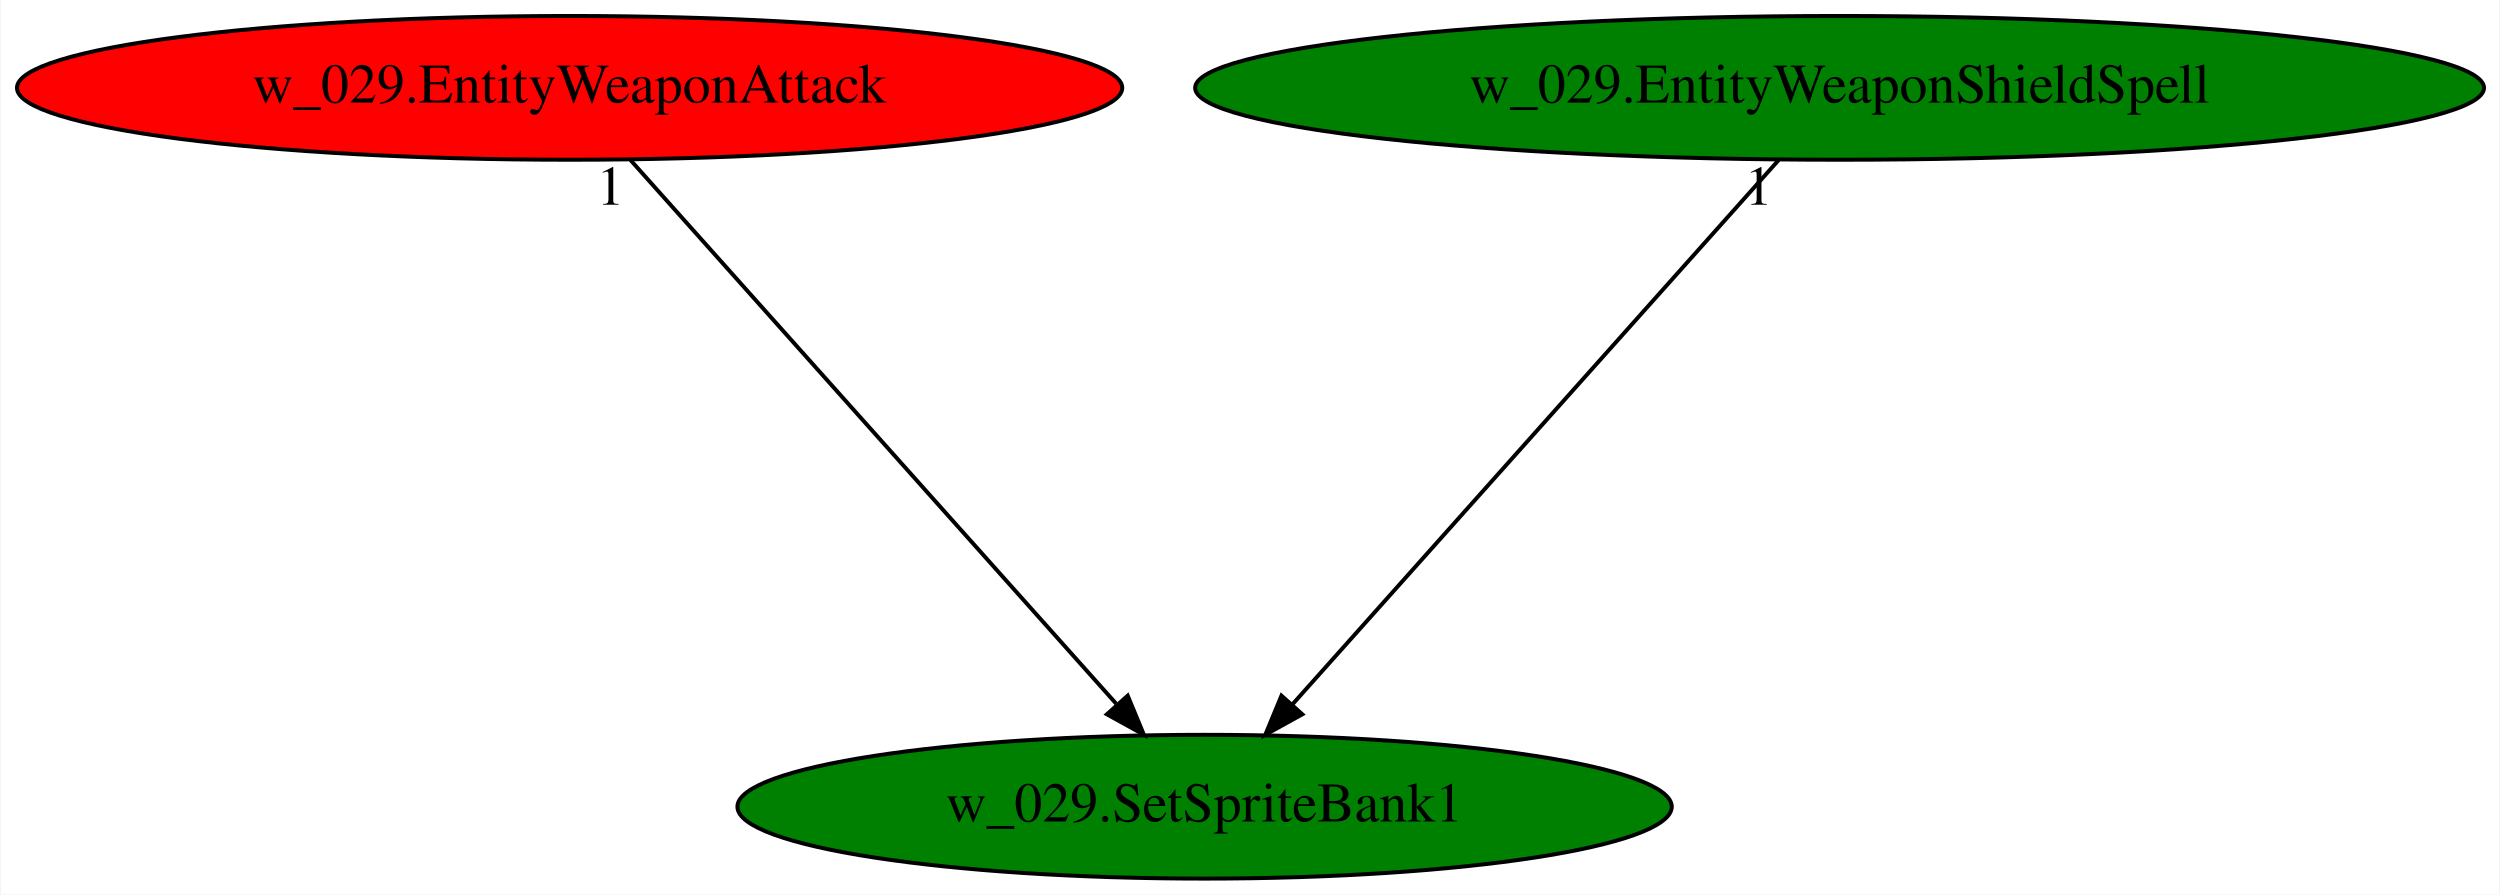
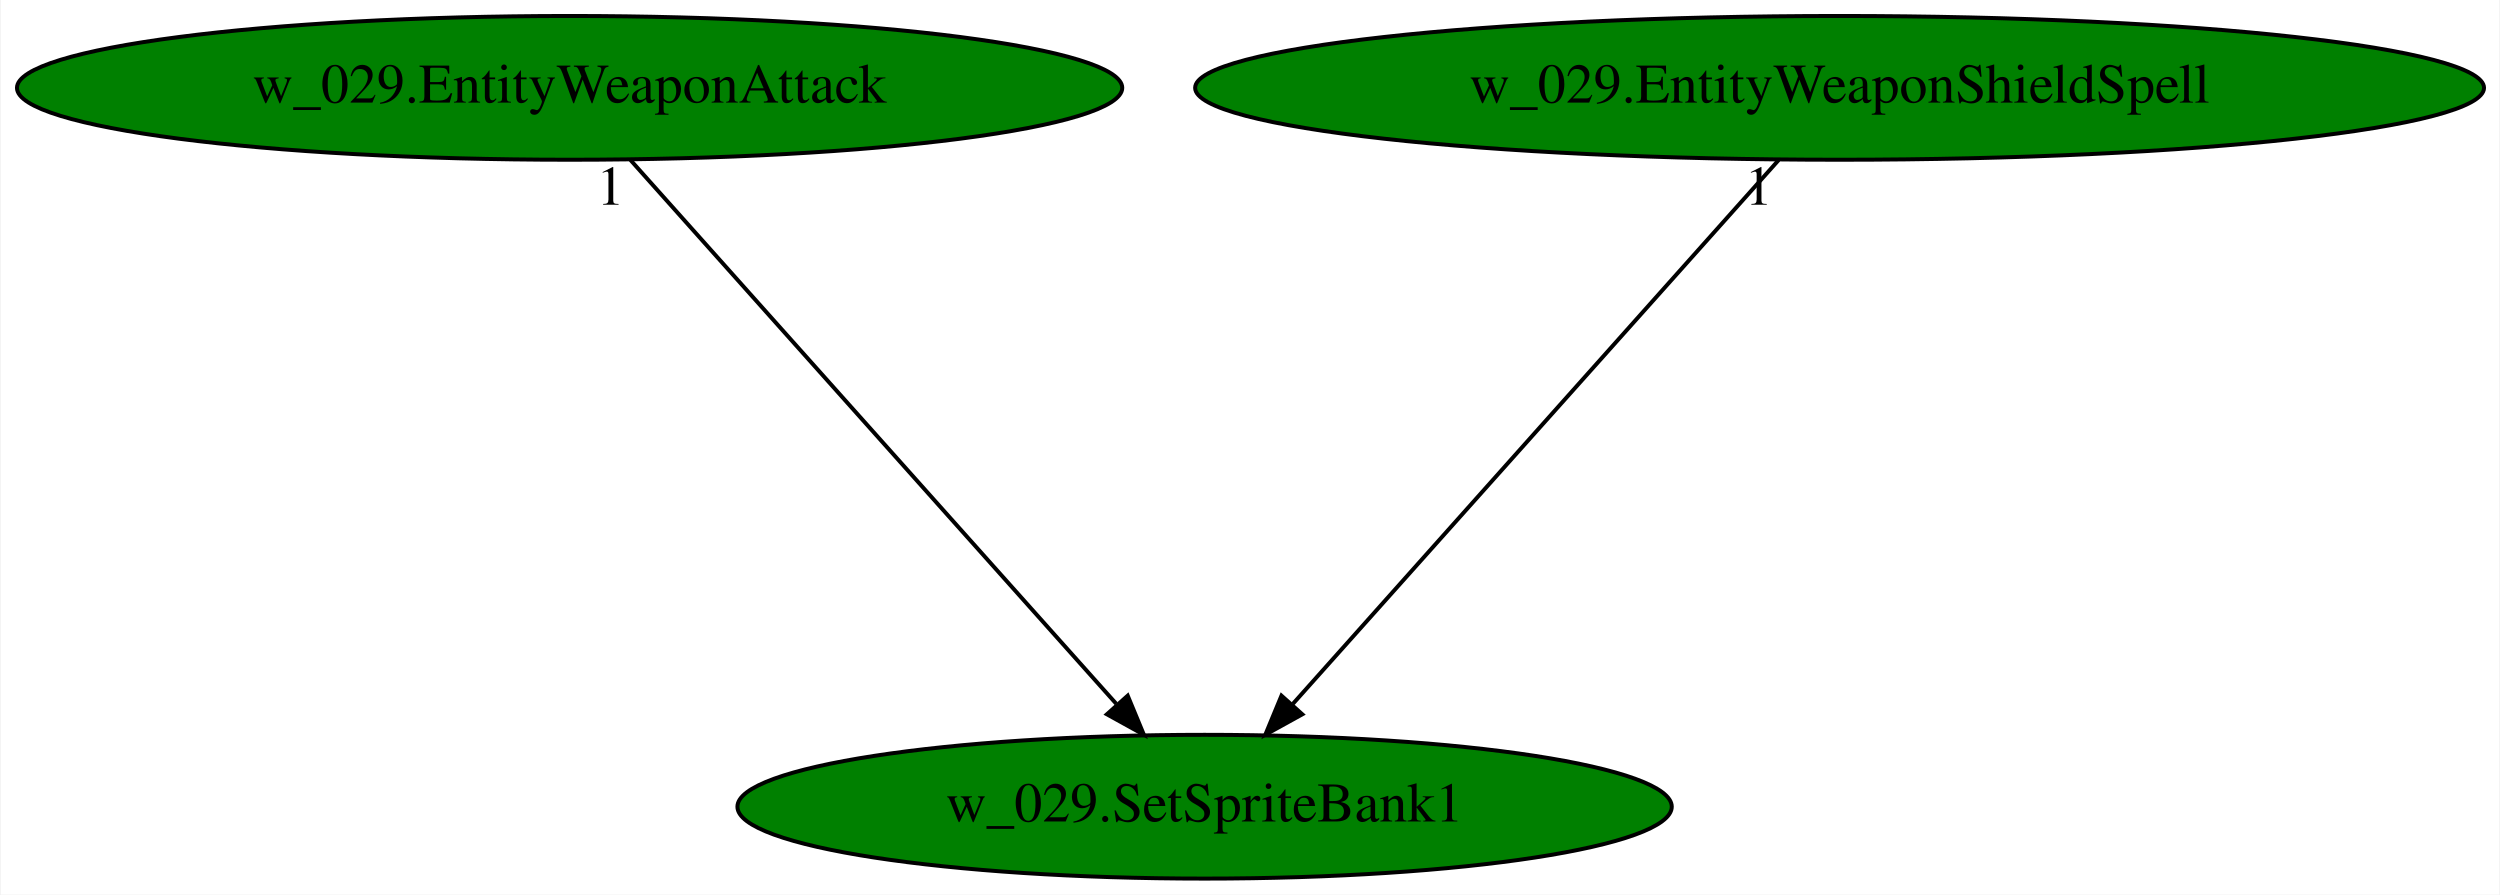
<svg xmlns="http://www.w3.org/2000/svg" xmlns:xlink="http://www.w3.org/1999/xlink" width="626pt" height="224pt" viewBox="0.00 0.00 625.62 224.00">
  <g id="graph0" class="graph" transform="scale(1 1) rotate(0) translate(4 220)">
    <polygon fill="white" stroke="transparent" points="-4,4 -4,-220 621.62,-220 621.62,4 -4,4" />
    <g id="node1" class="node">
      <ellipse fill="green" stroke="black" cx="297.44" cy="-18" rx="116.98" ry="18" />
      <text text-anchor="middle" x="297.44" y="-14.3" font-family="Times,serif" font-size="14.00">w_029.SetSpriteBank1</text>
    </g>
    <g id="node2" class="node">
      <g id="a_node2">
        <a xlink:href="w_029.EntityWeaponAttack.svg" xlink:title="w_029.EntityWeaponAttack">
-           <ellipse fill="red" stroke="black" cx="138.44" cy="-198" rx="138.38" ry="18" />
+           <ellipse fill="green" stroke="black" cx="138.44" cy="-198" rx="138.38" ry="18" />
          <text text-anchor="middle" x="138.44" y="-194.3" font-family="Times,serif" font-size="14.00">w_029.EntityWeaponAttack</text>
        </a>
      </g>
    </g>
    <g id="edge1" class="edge">
      <path fill="none" stroke="black" d="M153.68,-179.93C181.94,-148.3 242.53,-80.46 275.31,-43.78" />
      <polygon fill="black" stroke="black" points="278.19,-45.81 282.24,-36.02 272.97,-41.14 278.19,-45.81" />
      <text text-anchor="middle" x="148.68" y="-168.73" font-family="Times,serif" font-size="14.00">1</text>
    </g>
    <g id="node3" class="node">
      <g id="a_node3">
        <a xlink:href="w_029.EntityWeaponShieldSpell.svg" xlink:title="w_029.EntityWeaponShieldSpell">
          <ellipse fill="green" stroke="black" cx="456.44" cy="-198" rx="161.37" ry="18" />
          <text text-anchor="middle" x="456.44" y="-194.3" font-family="Times,serif" font-size="14.00">w_029.EntityWeaponShieldSpell</text>
        </a>
      </g>
    </g>
    <g id="edge2" class="edge">
      <path fill="none" stroke="black" d="M441.19,-179.93C412.94,-148.3 352.34,-80.46 319.57,-43.78" />
      <polygon fill="black" stroke="black" points="321.91,-41.14 312.64,-36.02 316.69,-45.81 321.91,-41.14" />
      <text text-anchor="middle" x="436.19" y="-168.73" font-family="Times,serif" font-size="14.00">1</text>
    </g>
  </g>
</svg>
